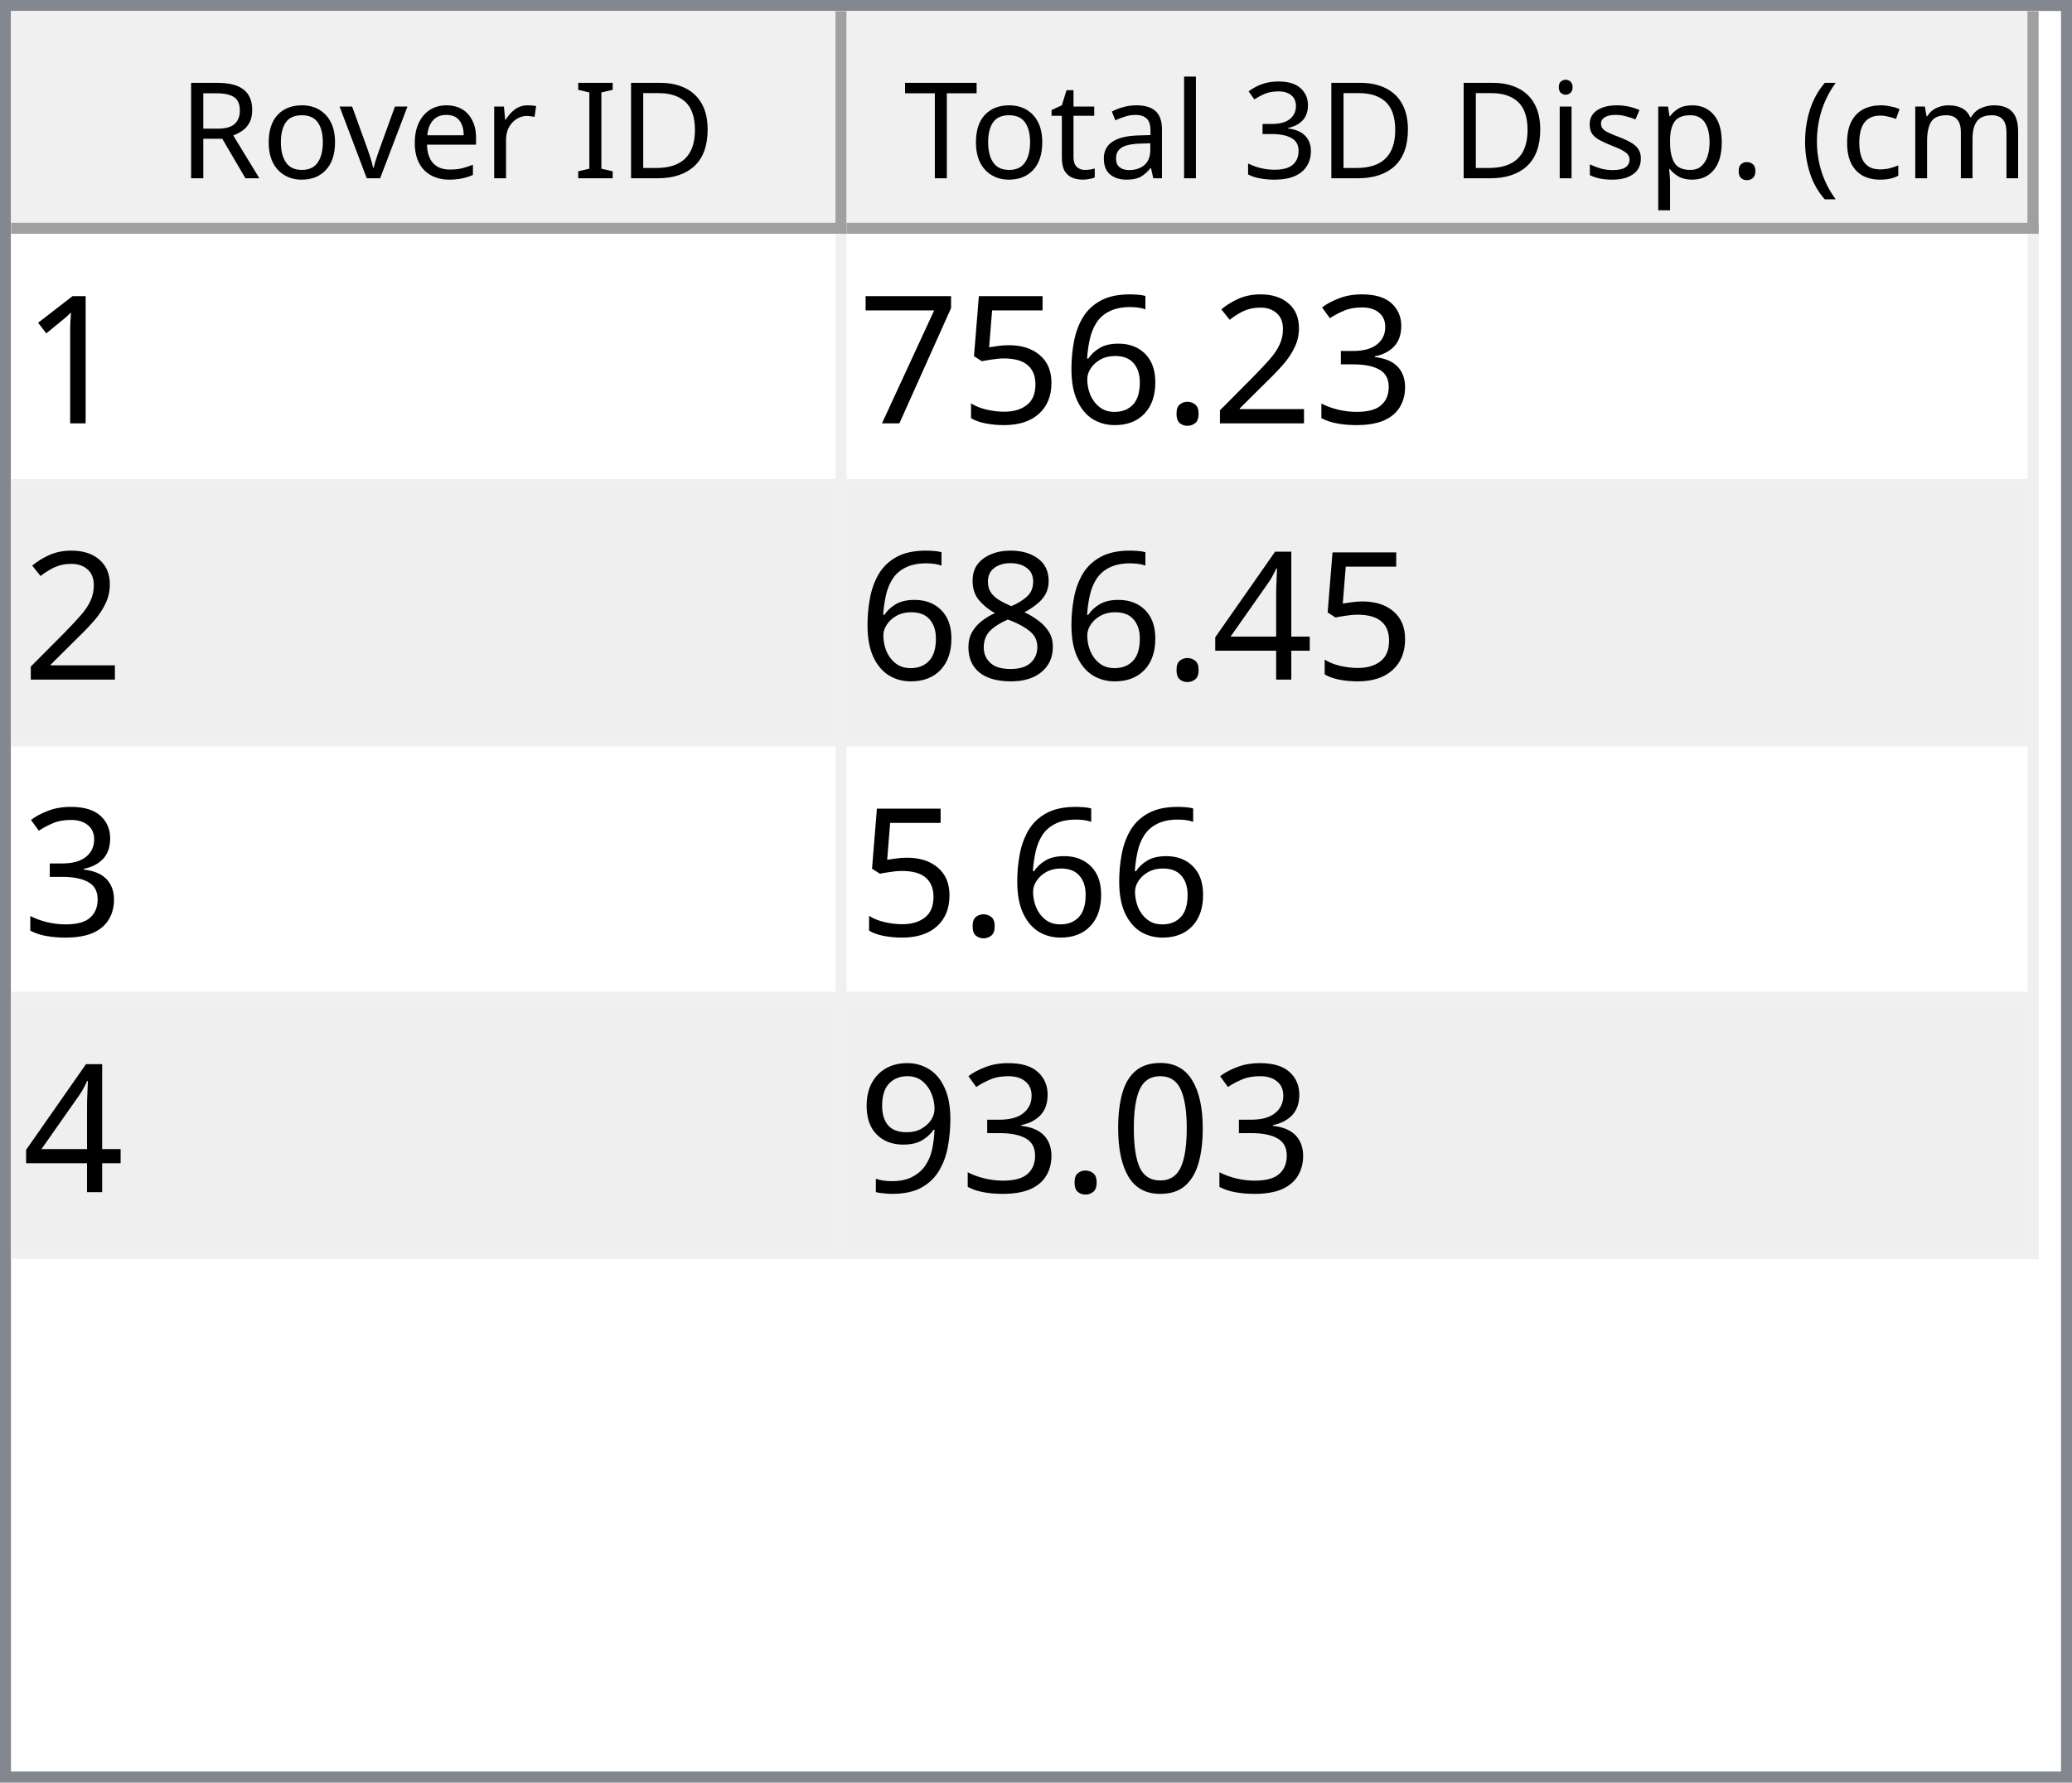
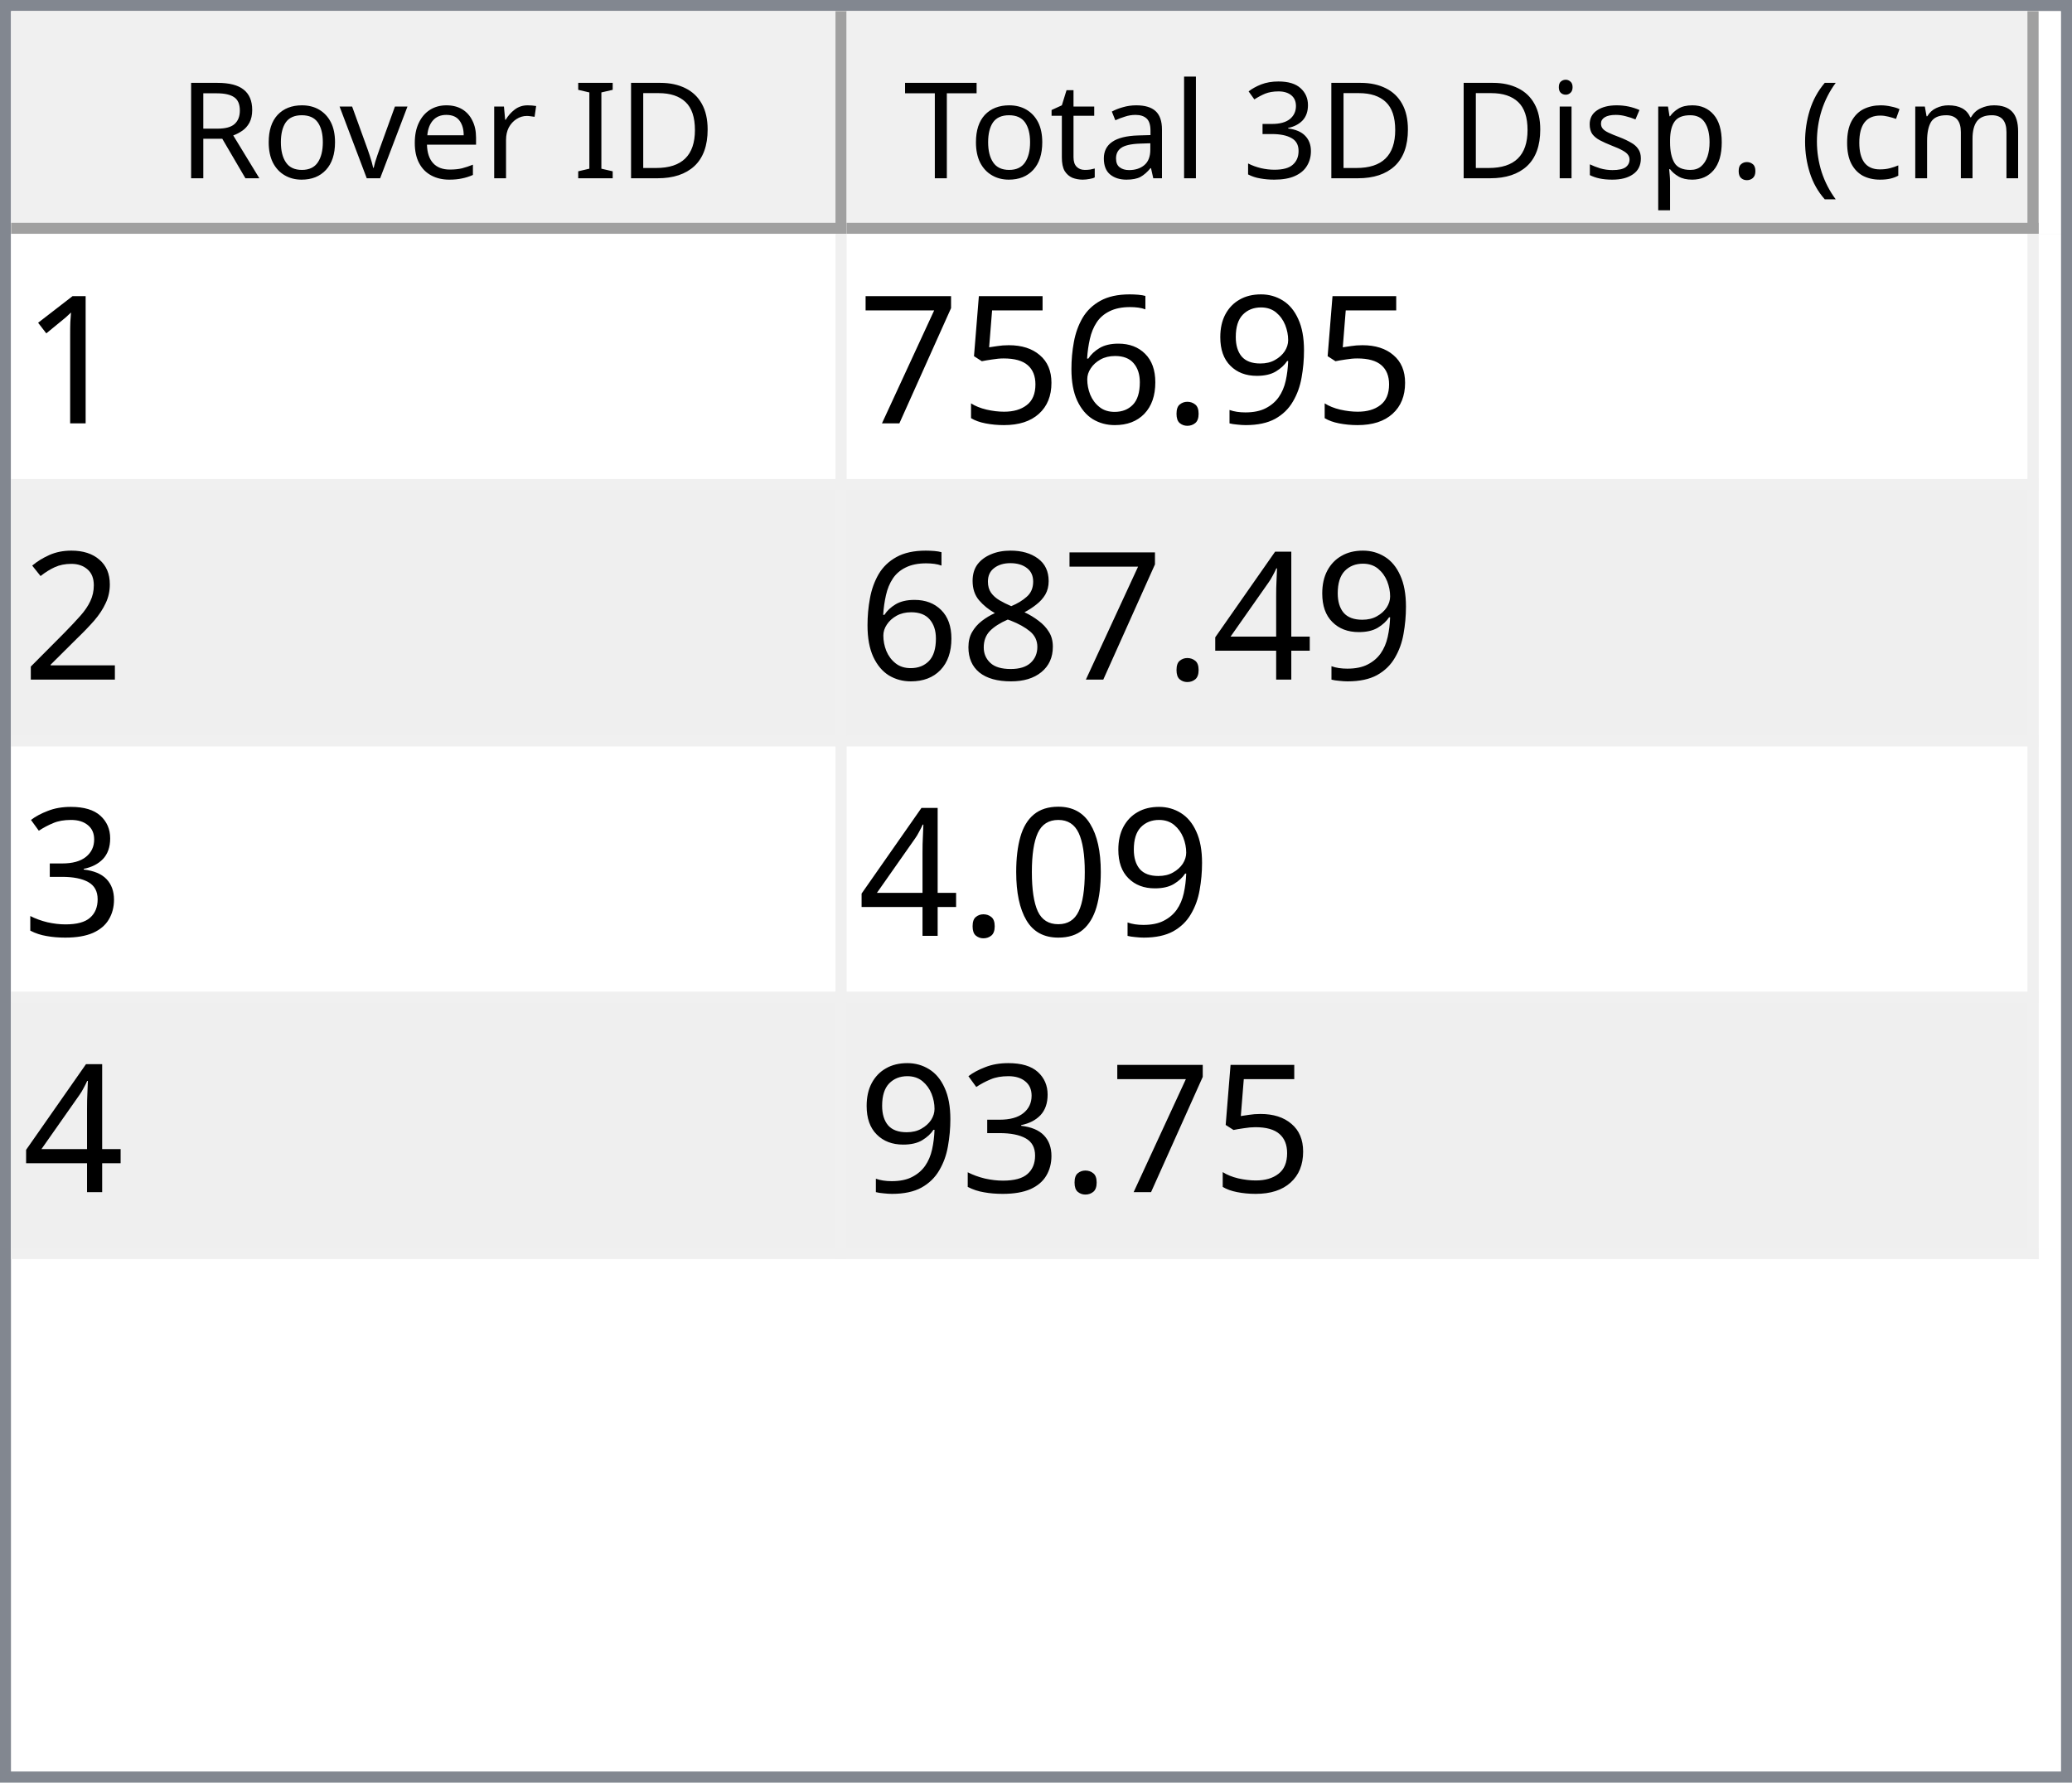
<svg xmlns="http://www.w3.org/2000/svg" style="fill-opacity:1; color-rendering:auto; color-interpolation:auto; text-rendering:auto; stroke:black; stroke-linecap:square; stroke-miterlimit:10; shape-rendering:auto; stroke-opacity:1; fill:black; stroke-dasharray:none; font-weight:normal; stroke-width:1; font-family:'Dialog'; font-style:normal; stroke-linejoin:miter; font-size:12px; stroke-dashoffset:0; image-rendering:auto;" width="186" height="160">
  <defs id="genericDefs" />
  <g>
    <defs id="defs1">
      <clipPath clipPathUnits="userSpaceOnUse" id="clipPath1">
        <path d="M0 0 L186 0 L186 160 L0 160 L0 0 Z" />
      </clipPath>
      <clipPath clipPathUnits="userSpaceOnUse" id="clipPath2">
        <path d="M0 0 L0 160 L186 160 L186 0 Z" />
      </clipPath>
      <clipPath clipPathUnits="userSpaceOnUse" id="clipPath3">
        <path d="M0 0 L0 20 L184 20 L184 0 Z" />
      </clipPath>
      <clipPath clipPathUnits="userSpaceOnUse" id="clipPath4">
        <path d="M0 0 L0 20 L75 20 L75 0 Z" />
      </clipPath>
      <clipPath clipPathUnits="userSpaceOnUse" id="clipPath5">
        <path d="M1 1 L1 19 L74 19 L74 1 Z" />
      </clipPath>
      <clipPath clipPathUnits="userSpaceOnUse" id="clipPath6">
        <path d="M0 0 L0 18 L73 18 L73 0 Z" />
      </clipPath>
      <clipPath clipPathUnits="userSpaceOnUse" id="clipPath7">
        <path d="M-0.5 -0.5 L-0.5 19.5 L74.5 19.5 L74.5 -0.5 Z" />
      </clipPath>
      <clipPath clipPathUnits="userSpaceOnUse" id="clipPath8">
        <path d="M0 0 L0 20 L107 20 L107 0 Z" />
      </clipPath>
      <clipPath clipPathUnits="userSpaceOnUse" id="clipPath9">
        <path d="M1 1 L1 19 L106 19 L106 1 Z" />
      </clipPath>
      <clipPath clipPathUnits="userSpaceOnUse" id="clipPath10">
        <path d="M0 0 L0 18 L105 18 L105 0 Z" />
      </clipPath>
      <clipPath clipPathUnits="userSpaceOnUse" id="clipPath11">
        <path d="M-0.5 -0.5 L-0.5 19.5 L106.5 19.5 L106.5 -0.5 Z" />
      </clipPath>
      <clipPath clipPathUnits="userSpaceOnUse" id="clipPath12">
        <path d="M0 0 L0 138 L184 138 L184 0 Z" />
      </clipPath>
      <clipPath clipPathUnits="userSpaceOnUse" id="clipPath13">
        <path d="M0 0 L0 92 L182 92 L182 0 Z" />
      </clipPath>
      <clipPath clipPathUnits="userSpaceOnUse" id="clipPath14">
        <path d="M-0.5 -0.5 L-0.5 91.5 L181.5 91.5 L181.5 -0.5 Z" />
      </clipPath>
      <clipPath clipPathUnits="userSpaceOnUse" id="clipPath15">
        <path d="M0 0 L0 22 L74 22 L74 0 Z" />
      </clipPath>
      <clipPath clipPathUnits="userSpaceOnUse" id="clipPath16">
        <path d="M0 0 L0 22 L106 22 L106 0 Z" />
      </clipPath>
      <font horiz-adv-x="64.551" id="font1">
        <font-face ascent="107.91" descent="25.098" units-per-em="100" style="font-style:normal; font-family:Segoe UI; font-weight:normal;" />
        <missing-glyph horiz-adv-x="64.551" d="M8.109 0 L8.109 68.266 L56.453 68.266 L56.453 0 L8.109 0 ZM15.328 7.234 L49.219 7.234 L49.219 61.031 L15.328 61.031 L15.328 7.234 Z" />
        <glyph unicode="D" horiz-adv-x="70.117" d="M9.188 0 L9.188 70.016 L28.516 70.016 Q65.531 70.016 65.531 35.891 Q65.531 19.672 55.25 9.836 Q44.969 0 27.734 0 L9.188 0 ZM17.391 62.594 L17.391 7.422 L27.828 7.422 Q41.609 7.422 49.273 14.797 Q56.938 22.172 56.938 35.688 Q56.938 62.594 28.328 62.594 L17.391 62.594 Z" />
        <glyph unicode="I" horiz-adv-x="26.611" d="M17.391 0 L9.188 0 L9.188 70.016 L17.391 70.016 L17.391 0 Z" />
        <glyph unicode=" " horiz-adv-x="27.393" d="" />
        <glyph unicode="r" horiz-adv-x="34.766" d="M34.188 41.891 Q32.078 43.5 28.125 43.5 Q23 43.5 19.555 38.672 Q16.109 33.844 16.109 25.484 L16.109 0 L8.109 0 L8.109 50 L16.109 50 L16.109 39.703 L16.312 39.703 Q18.016 44.969 21.531 47.922 Q25.047 50.875 29.391 50.875 Q32.516 50.875 34.188 50.203 L34.188 41.891 Z" />
        <glyph unicode="e" horiz-adv-x="52.295" d="M48.297 23 L12.984 23 Q13.188 14.656 17.484 10.109 Q21.781 5.562 29.297 5.562 Q37.75 5.562 44.828 11.141 L44.828 3.609 Q38.234 -1.172 27.391 -1.172 Q16.797 -1.172 10.742 5.641 Q4.688 12.453 4.688 24.812 Q4.688 36.469 11.305 43.82 Q17.922 51.172 27.734 51.172 Q37.547 51.172 42.922 44.828 Q48.297 38.484 48.297 27.203 L48.297 23 ZM40.094 29.781 Q40.047 36.719 36.75 40.578 Q33.453 44.438 27.594 44.438 Q21.922 44.438 17.969 40.383 Q14.016 36.328 13.094 29.781 L40.094 29.781 Z" />
        <glyph unicode="v" horiz-adv-x="47.9" d="M47.406 50 L27.484 0 L19.625 0 L0.688 50 L9.469 50 L22.172 13.672 Q23.578 9.672 23.922 6.688 L24.125 6.688 Q24.609 10.453 25.688 13.484 L38.969 50 L47.406 50 Z" />
        <glyph unicode="o" horiz-adv-x="58.594" d="M29 -1.172 Q17.922 -1.172 11.305 5.836 Q4.688 12.844 4.688 24.422 Q4.688 37.016 11.57 44.094 Q18.453 51.172 30.172 51.172 Q41.359 51.172 47.633 44.289 Q53.906 37.406 53.906 25.203 Q53.906 13.234 47.141 6.031 Q40.375 -1.172 29 -1.172 ZM29.594 44.438 Q21.875 44.438 17.383 39.188 Q12.891 33.938 12.891 24.703 Q12.891 15.828 17.43 10.695 Q21.969 5.562 29.594 5.562 Q37.359 5.562 41.531 10.594 Q45.703 15.625 45.703 24.906 Q45.703 34.281 41.531 39.359 Q37.359 44.438 29.594 44.438 Z" />
        <glyph unicode="R" horiz-adv-x="59.814" d="M59.375 0 L49.609 0 L37.891 19.625 Q36.281 22.359 34.766 24.289 Q33.25 26.219 31.664 27.438 Q30.078 28.656 28.25 29.219 Q26.422 29.781 24.125 29.781 L17.391 29.781 L17.391 0 L9.188 0 L9.188 70.016 L30.078 70.016 Q34.672 70.016 38.555 68.867 Q42.438 67.719 45.289 65.375 Q48.141 63.031 49.758 59.547 Q51.375 56.062 51.375 51.375 Q51.375 47.703 50.273 44.656 Q49.172 41.609 47.148 39.211 Q45.125 36.812 42.266 35.133 Q39.406 33.453 35.844 32.516 L35.844 32.328 Q37.594 31.547 38.891 30.547 Q40.188 29.547 41.359 28.18 Q42.531 26.812 43.68 25.078 Q44.828 23.344 46.234 21.047 L59.375 0 ZM17.391 62.594 L17.391 37.203 L28.516 37.203 Q31.594 37.203 34.203 38.133 Q36.812 39.062 38.719 40.797 Q40.625 42.531 41.703 45.047 Q42.781 47.562 42.781 50.688 Q42.781 56.297 39.141 59.445 Q35.5 62.594 28.609 62.594 L17.391 62.594 Z" />
        <glyph unicode=")" horiz-adv-x="30.176" d="M8.297 -15.922 L1.172 -15.922 Q16.406 2.344 16.406 26.812 Q16.406 51.469 1.078 70.016 L8.297 70.016 Q23.531 52.156 23.531 26.703 Q23.531 1.375 8.297 -15.922 Z" />
        <glyph unicode="m" horiz-adv-x="86.133" d="M79.109 0 L71.094 0 L71.094 28.719 Q71.094 37.016 68.531 40.727 Q65.969 44.438 59.906 44.438 Q54.781 44.438 51.195 39.75 Q47.609 35.062 47.609 28.516 L47.609 0 L39.594 0 L39.594 29.688 Q39.594 44.438 28.219 44.438 Q22.953 44.438 19.531 40.016 Q16.109 35.594 16.109 28.516 L16.109 0 L8.109 0 L8.109 50 L16.109 50 L16.109 42.094 L16.312 42.094 Q21.625 51.172 31.844 51.172 Q36.969 51.172 40.773 48.312 Q44.578 45.453 46 40.828 Q51.562 51.172 62.594 51.172 Q79.109 51.172 79.109 30.812 L79.109 0 Z" />
        <glyph unicode="c" horiz-adv-x="46.191" d="M42.188 2.297 Q36.422 -1.172 28.516 -1.172 Q17.828 -1.172 11.258 5.789 Q4.688 12.75 4.688 23.828 Q4.688 36.188 11.766 43.68 Q18.844 51.172 30.672 51.172 Q37.25 51.172 42.281 48.734 L42.281 40.531 Q36.719 44.438 30.375 44.438 Q22.703 44.438 17.797 38.945 Q12.891 33.453 12.891 24.516 Q12.891 15.719 17.508 10.641 Q22.125 5.562 29.891 5.562 Q36.422 5.562 42.188 9.906 L42.188 2.297 Z" />
        <glyph unicode="(" horiz-adv-x="30.176" d="M29.109 -15.922 L21.969 -15.922 Q6.844 1.375 6.844 26.703 Q6.844 52.156 21.969 70.016 L29.203 70.016 Q13.875 51.469 13.875 26.812 Q13.875 2.344 29.109 -15.922 Z" />
        <glyph unicode="." horiz-adv-x="21.68" d="M10.891 -1.078 Q8.641 -1.078 7.055 0.539 Q5.469 2.156 5.469 4.391 Q5.469 6.641 7.055 8.273 Q8.641 9.906 10.891 9.906 Q13.188 9.906 14.797 8.273 Q16.406 6.641 16.406 4.391 Q16.406 2.156 14.797 0.539 Q13.188 -1.078 10.891 -1.078 Z" />
        <glyph unicode="p" horiz-adv-x="58.789" d="M16.312 7.234 L16.109 7.234 L16.109 -23 L8.109 -23 L8.109 50 L16.109 50 L16.109 41.219 L16.312 41.219 Q22.219 51.172 33.594 51.172 Q43.266 51.172 48.688 44.461 Q54.109 37.75 54.109 26.469 Q54.109 13.922 48 6.375 Q41.891 -1.172 31.297 -1.172 Q21.578 -1.172 16.312 7.234 ZM16.109 27.391 L16.109 20.406 Q16.109 14.203 20.141 9.883 Q24.172 5.562 30.375 5.562 Q37.641 5.562 41.773 11.133 Q45.906 16.703 45.906 26.609 Q45.906 34.969 42.047 39.703 Q38.188 44.438 31.594 44.438 Q24.609 44.438 20.359 39.578 Q16.109 34.719 16.109 27.391 Z" />
        <glyph unicode="s" horiz-adv-x="42.432" d="M5.078 1.812 L5.078 10.406 Q11.625 5.562 19.484 5.562 Q30.031 5.562 30.031 12.594 Q30.031 14.594 29.125 15.992 Q28.219 17.391 26.68 18.461 Q25.141 19.531 23.07 20.383 Q21 21.234 18.609 22.172 Q15.281 23.484 12.766 24.828 Q10.25 26.172 8.57 27.859 Q6.891 29.547 6.031 31.695 Q5.172 33.844 5.172 36.719 Q5.172 40.234 6.789 42.945 Q8.406 45.656 11.086 47.484 Q13.766 49.312 17.211 50.242 Q20.656 51.172 24.312 51.172 Q30.812 51.172 35.938 48.922 L35.938 40.828 Q30.422 44.438 23.25 44.438 Q21 44.438 19.195 43.922 Q17.391 43.406 16.094 42.477 Q14.797 41.547 14.086 40.258 Q13.375 38.969 13.375 37.406 Q13.375 35.453 14.086 34.133 Q14.797 32.812 16.164 31.789 Q17.531 30.766 19.484 29.938 Q21.438 29.109 23.922 28.125 Q27.25 26.859 29.883 25.516 Q32.516 24.172 34.375 22.484 Q36.234 20.797 37.234 18.602 Q38.234 16.406 38.234 13.375 Q38.234 9.672 36.602 6.938 Q34.969 4.203 32.234 2.398 Q29.5 0.594 25.93 -0.289 Q22.359 -1.172 18.453 -1.172 Q10.75 -1.172 5.078 1.812 Z" />
        <glyph unicode="i" horiz-adv-x="24.219" d="M12.203 62.703 Q10.062 62.703 8.547 64.164 Q7.031 65.625 7.031 67.875 Q7.031 70.125 8.547 71.609 Q10.062 73.094 12.203 73.094 Q14.406 73.094 15.945 71.609 Q17.484 70.125 17.484 67.875 Q17.484 65.719 15.945 64.211 Q14.406 62.703 12.203 62.703 ZM16.109 0 L8.109 0 L8.109 50 L16.109 50 L16.109 0 Z" />
        <glyph unicode="3" horiz-adv-x="53.906" d="M46.531 19.828 Q46.531 15.094 44.75 11.211 Q42.969 7.328 39.719 4.57 Q36.469 1.812 31.93 0.297 Q27.391 -1.219 21.922 -1.219 Q11.922 -1.219 6 2.594 L6 11.188 Q13.094 5.609 22.219 5.609 Q25.875 5.609 28.828 6.539 Q31.781 7.469 33.906 9.227 Q36.031 10.984 37.18 13.477 Q38.328 15.969 38.328 19.094 Q38.328 32.812 18.797 32.812 L12.984 32.812 L12.984 39.594 L18.5 39.594 Q35.797 39.594 35.797 52.484 Q35.797 64.406 22.609 64.406 Q15.188 64.406 8.688 59.422 L8.688 67.188 Q15.375 71.188 24.609 71.188 Q29 71.188 32.57 69.969 Q36.141 68.75 38.68 66.555 Q41.219 64.359 42.609 61.281 Q44 58.203 44 54.5 Q44 40.672 30.031 36.719 L30.031 36.531 Q33.594 36.141 36.625 34.797 Q39.656 33.453 41.852 31.305 Q44.047 29.156 45.289 26.25 Q46.531 23.344 46.531 19.828 Z" />
        <glyph unicode="l" horiz-adv-x="24.219" d="M16.109 0 L8.109 0 L8.109 74.031 L16.109 74.031 L16.109 0 Z" />
        <glyph unicode="a" horiz-adv-x="50.879" d="M43.891 0 L35.891 0 L35.891 7.812 L35.688 7.812 Q30.469 -1.172 20.312 -1.172 Q12.844 -1.172 8.617 2.781 Q4.391 6.734 4.391 13.281 Q4.391 27.297 20.906 29.594 L35.891 31.688 Q35.891 44.438 25.594 44.438 Q16.547 44.438 9.281 38.281 L9.281 46.484 Q16.656 51.172 26.266 51.172 Q43.891 51.172 43.891 32.516 L43.891 0 ZM35.891 25.297 L23.828 23.641 Q18.266 22.859 15.43 20.875 Q12.594 18.891 12.594 13.875 Q12.594 10.203 15.211 7.883 Q17.828 5.562 22.172 5.562 Q28.125 5.562 32.008 9.742 Q35.891 13.922 35.891 20.312 L35.891 25.297 Z" />
        <glyph unicode="t" horiz-adv-x="33.887" d="M31.297 0.484 Q28.469 -1.078 23.828 -1.078 Q10.688 -1.078 10.688 13.578 L10.688 43.172 L2.094 43.172 L2.094 50 L10.688 50 L10.688 62.203 L18.703 64.797 L18.703 50 L31.297 50 L31.297 43.172 L18.703 43.172 L18.703 14.984 Q18.703 9.969 20.414 7.82 Q22.125 5.672 26.078 5.672 Q29.109 5.672 31.297 7.328 L31.297 0.484 Z" />
        <glyph unicode="T" horiz-adv-x="52.393" d="M50.594 62.594 L30.375 62.594 L30.375 0 L22.172 0 L22.172 62.594 L2 62.594 L2 70.016 L50.594 70.016 L50.594 62.594 Z" />
      </font>
      <font horiz-adv-x="75.0" id="font2">
        <font-face ascent="100.537" descent="21.973" units-per-em="100" style="font-style:normal; font-family:sans-serif; font-weight:normal;" />
        <missing-glyph horiz-adv-x="75.0" d="M12.5 0 L12.5 62.5 L62.5 62.5 L62.5 0 L12.5 0 ZM14.062 1.562 L60.938 1.562 L60.938 60.938 L14.062 60.938 L14.062 1.562 Z" />
        <glyph unicode="1" horiz-adv-x="55.615" d="M37.25 0 L28.469 0 L28.469 56 Q25.297 52.984 20.141 49.953 Q14.984 46.922 10.891 45.406 L10.891 53.906 Q18.266 57.375 23.781 62.305 Q29.297 67.234 31.594 71.875 L37.25 71.875 L37.25 0 Z" />
-         <glyph unicode="3" horiz-adv-x="55.615" d="M4.203 18.891 L12.984 20.062 Q14.5 12.594 18.141 9.297 Q21.781 6 27 6 Q33.203 6 37.477 10.297 Q41.75 14.594 41.75 20.953 Q41.75 27 37.797 30.93 Q33.844 34.859 27.734 34.859 Q25.25 34.859 21.531 33.891 L22.516 41.609 Q23.391 41.5 23.922 41.5 Q29.547 41.5 34.039 44.43 Q38.531 47.359 38.531 53.469 Q38.531 58.297 35.258 61.477 Q31.984 64.656 26.812 64.656 Q21.688 64.656 18.266 61.43 Q14.844 58.203 13.875 51.766 L5.078 53.328 Q6.688 62.156 12.398 67.016 Q18.109 71.875 26.609 71.875 Q32.469 71.875 37.398 69.359 Q42.328 66.844 44.945 62.5 Q47.562 58.156 47.562 53.266 Q47.562 48.641 45.07 44.828 Q42.578 41.016 37.703 38.766 Q44.047 37.312 47.562 32.695 Q51.078 28.078 51.078 21.141 Q51.078 11.766 44.242 5.25 Q37.406 -1.266 26.953 -1.266 Q17.531 -1.266 11.305 4.352 Q5.078 9.969 4.203 18.891 Z" />
-         <glyph unicode="2" horiz-adv-x="55.615" d="M50.344 8.453 L50.344 0 L3.031 0 Q2.938 3.172 4.047 6.109 Q5.859 10.938 9.836 15.625 Q13.812 20.312 21.344 26.469 Q33.016 36.031 37.117 41.625 Q41.219 47.219 41.219 52.203 Q41.219 57.422 37.477 61.008 Q33.734 64.594 27.734 64.594 Q21.391 64.594 17.578 60.789 Q13.766 56.984 13.719 50.25 L4.688 51.172 Q5.609 61.281 11.664 66.578 Q17.719 71.875 27.938 71.875 Q38.234 71.875 44.242 66.164 Q50.25 60.453 50.25 52 Q50.25 47.703 48.492 43.555 Q46.734 39.406 42.656 34.812 Q38.578 30.219 29.109 22.219 Q21.188 15.578 18.945 13.211 Q16.703 10.844 15.234 8.453 L50.344 8.453 Z" />
+         <glyph unicode="9" horiz-adv-x="55.615" d="M5.469 16.547 L13.922 17.328 Q14.984 11.375 18.016 8.688 Q21.047 6 25.781 6 Q29.828 6 32.883 7.859 Q35.938 9.719 37.891 12.82 Q39.844 15.922 41.164 21.195 Q42.484 26.469 42.484 31.938 Q42.484 32.516 42.438 33.688 Q39.797 29.5 35.234 26.883 Q30.672 24.266 25.344 24.266 Q16.453 24.266 10.305 30.711 Q4.156 37.156 4.156 47.703 Q4.156 58.594 10.578 65.234 Q17 71.875 26.656 71.875 Q33.641 71.875 39.43 68.117 Q45.219 64.359 48.219 57.398 Q51.219 50.438 51.219 37.25 Q51.219 23.531 48.242 15.406 Q45.266 7.281 39.383 3.031 Q33.5 -1.219 25.594 -1.219 Q17.188 -1.219 11.867 3.445 Q6.547 8.109 5.469 16.547 ZM41.453 48.141 Q41.453 55.719 37.43 60.156 Q33.406 64.594 27.734 64.594 Q21.875 64.594 17.531 59.812 Q13.188 55.031 13.188 47.406 Q13.188 40.578 17.312 36.305 Q21.438 32.031 27.484 32.031 Q33.594 32.031 37.523 36.305 Q41.453 40.578 41.453 48.141 Z" />
        <glyph unicode="." horiz-adv-x="27.783" d="M9.078 0 L9.078 10.016 L19.094 10.016 L19.094 0 L9.078 0 Z" />
        <glyph unicode="6" horiz-adv-x="55.615" d="M49.75 54.047 L41.016 53.375 Q39.844 58.547 37.703 60.891 Q34.125 64.656 28.906 64.656 Q24.703 64.656 21.531 62.312 Q17.391 59.281 14.992 53.469 Q12.594 47.656 12.5 36.922 Q15.672 41.75 20.266 44.094 Q24.859 46.438 29.891 46.438 Q38.672 46.438 44.852 39.969 Q51.031 33.5 51.031 23.25 Q51.031 16.5 48.125 10.719 Q45.219 4.938 40.141 1.859 Q35.062 -1.219 28.609 -1.219 Q17.625 -1.219 10.695 6.859 Q3.766 14.938 3.766 33.5 Q3.766 54.25 11.422 63.672 Q18.109 71.875 29.438 71.875 Q37.891 71.875 43.289 67.141 Q48.688 62.406 49.75 54.047 ZM13.875 23.188 Q13.875 18.656 15.797 14.508 Q17.719 10.359 21.188 8.18 Q24.656 6 28.469 6 Q34.031 6 38.039 10.492 Q42.047 14.984 42.047 22.703 Q42.047 30.125 38.086 34.398 Q34.125 38.672 28.125 38.672 Q22.172 38.672 18.023 34.398 Q13.875 30.125 13.875 23.188 Z" />
        <glyph unicode="5" horiz-adv-x="55.615" d="M4.156 18.75 L13.375 19.531 Q14.406 12.797 18.141 9.398 Q21.875 6 27.156 6 Q33.5 6 37.891 10.789 Q42.281 15.578 42.281 23.484 Q42.281 31 38.062 35.352 Q33.844 39.703 27 39.703 Q22.75 39.703 19.336 37.773 Q15.922 35.844 13.969 32.766 L5.719 33.844 L12.641 70.609 L48.25 70.609 L48.25 62.203 L19.672 62.203 L15.828 42.969 Q22.266 47.469 29.344 47.469 Q38.719 47.469 45.164 40.969 Q51.609 34.469 51.609 24.266 Q51.609 14.547 45.953 7.469 Q39.062 -1.219 27.156 -1.219 Q17.391 -1.219 11.211 4.25 Q5.031 9.719 4.156 18.75 Z" />
        <glyph unicode="7" horiz-adv-x="55.615" d="M4.734 62.203 L4.734 70.656 L51.078 70.656 L51.078 63.812 Q44.234 56.547 37.523 44.484 Q30.812 32.422 27.156 19.672 Q24.516 10.688 23.781 0 L14.75 0 Q14.891 8.453 18.062 20.414 Q21.234 32.375 27.172 43.484 Q33.109 54.594 39.797 62.203 L4.734 62.203 Z" />
+         <glyph unicode="2" horiz-adv-x="55.615" d="M50.344 8.453 L50.344 0 L3.031 0 Q2.938 3.172 4.047 6.109 Q5.859 10.938 9.836 15.625 Q13.812 20.312 21.344 26.469 Q33.016 36.031 37.117 41.625 Q41.219 47.219 41.219 52.203 Q41.219 57.422 37.477 61.008 Q33.734 64.594 27.734 64.594 Q21.391 64.594 17.578 60.789 Q13.766 56.984 13.719 50.25 L4.688 51.172 Q5.609 61.281 11.664 66.578 Q17.719 71.875 27.938 71.875 Q38.234 71.875 44.242 66.164 Q50.25 60.453 50.25 52 Q50.25 47.703 48.492 43.555 Q46.734 39.406 42.656 34.812 Q38.578 30.219 29.109 22.219 Q21.188 15.578 18.945 13.211 Q16.703 10.844 15.234 8.453 L50.344 8.453 Z" />
        <glyph unicode="4" horiz-adv-x="55.615" d="M32.328 0 L32.328 17.141 L1.266 17.141 L1.266 25.203 L33.938 71.578 L41.109 71.578 L41.109 25.203 L50.781 25.203 L50.781 17.141 L41.109 17.141 L41.109 0 L32.328 0 ZM32.328 25.203 L32.328 57.469 L9.906 25.203 L32.328 25.203 Z" />
        <glyph unicode="8" horiz-adv-x="55.615" d="M17.672 38.812 Q12.203 40.828 9.57 44.539 Q6.938 48.25 6.938 53.422 Q6.938 61.234 12.555 66.555 Q18.172 71.875 27.484 71.875 Q36.859 71.875 42.578 66.43 Q48.297 60.984 48.297 53.172 Q48.297 48.188 45.68 44.508 Q43.062 40.828 37.75 38.812 Q44.344 36.672 47.781 31.883 Q51.219 27.094 51.219 20.453 Q51.219 11.281 44.727 5.031 Q38.234 -1.219 27.641 -1.219 Q17.047 -1.219 10.547 5.055 Q4.047 11.328 4.047 20.703 Q4.047 27.688 7.594 32.398 Q11.141 37.109 17.672 38.812 ZM15.922 53.719 Q15.922 48.641 19.195 45.414 Q22.469 42.188 27.688 42.188 Q32.766 42.188 36.016 45.383 Q39.266 48.578 39.266 53.219 Q39.266 58.062 35.914 61.359 Q32.562 64.656 27.594 64.656 Q22.562 64.656 19.242 61.43 Q15.922 58.203 15.922 53.719 ZM13.094 20.656 Q13.094 16.891 14.875 13.375 Q16.656 9.859 20.172 7.93 Q23.688 6 27.734 6 Q34.031 6 38.133 10.055 Q42.234 14.109 42.234 20.359 Q42.234 26.703 38.016 30.859 Q33.797 35.016 27.438 35.016 Q21.234 35.016 17.164 30.914 Q13.094 26.812 13.094 20.656 Z" />
+         <glyph unicode="3" horiz-adv-x="55.615" d="M4.203 18.891 L12.984 20.062 Q14.5 12.594 18.141 9.297 Q21.781 6 27 6 Q33.203 6 37.477 10.297 Q41.75 14.594 41.75 20.953 Q41.75 27 37.797 30.93 Q33.844 34.859 27.734 34.859 Q25.25 34.859 21.531 33.891 L22.516 41.609 Q23.391 41.5 23.922 41.5 Q29.547 41.5 34.039 44.43 Q38.531 47.359 38.531 53.469 Q38.531 58.297 35.258 61.477 Q31.984 64.656 26.812 64.656 Q21.688 64.656 18.266 61.43 Q14.844 58.203 13.875 51.766 L5.078 53.328 Q6.688 62.156 12.398 67.016 Q18.109 71.875 26.609 71.875 Q32.469 71.875 37.398 69.359 Q42.328 66.844 44.945 62.5 Q47.562 58.156 47.562 53.266 Q47.562 48.641 45.07 44.828 Q42.578 41.016 37.703 38.766 Q44.047 37.312 47.562 32.695 Q51.078 28.078 51.078 21.141 Q51.078 11.766 44.242 5.25 Q37.406 -1.266 26.953 -1.266 Q17.531 -1.266 11.305 4.352 Q5.078 9.969 4.203 18.891 Z" />
        <glyph unicode="0" horiz-adv-x="55.615" d="M4.156 35.297 Q4.156 48 6.766 55.742 Q9.375 63.484 14.523 67.68 Q19.672 71.875 27.484 71.875 Q33.25 71.875 37.594 69.555 Q41.938 67.234 44.773 62.867 Q47.609 58.5 49.219 52.227 Q50.828 45.953 50.828 35.297 Q50.828 22.703 48.242 14.969 Q45.656 7.234 40.508 3.008 Q35.359 -1.219 27.484 -1.219 Q17.141 -1.219 11.234 6.203 Q4.156 15.141 4.156 35.297 ZM13.188 35.297 Q13.188 17.672 17.312 11.836 Q21.438 6 27.484 6 Q33.547 6 37.672 11.859 Q41.797 17.719 41.797 35.297 Q41.797 52.984 37.672 58.789 Q33.547 64.594 27.391 64.594 Q21.344 64.594 17.719 59.469 Q13.188 52.938 13.188 35.297 Z" />
-         <glyph unicode="9" horiz-adv-x="55.615" d="M5.469 16.547 L13.922 17.328 Q14.984 11.375 18.016 8.688 Q21.047 6 25.781 6 Q29.828 6 32.883 7.859 Q35.938 9.719 37.891 12.82 Q39.844 15.922 41.164 21.195 Q42.484 26.469 42.484 31.938 Q42.484 32.516 42.438 33.688 Q39.797 29.5 35.234 26.883 Q30.672 24.266 25.344 24.266 Q16.453 24.266 10.305 30.711 Q4.156 37.156 4.156 47.703 Q4.156 58.594 10.578 65.234 Q17 71.875 26.656 71.875 Q33.641 71.875 39.43 68.117 Q45.219 64.359 48.219 57.398 Q51.219 50.438 51.219 37.25 Q51.219 23.531 48.242 15.406 Q45.266 7.281 39.383 3.031 Q33.5 -1.219 25.594 -1.219 Q17.188 -1.219 11.867 3.445 Q6.547 8.109 5.469 16.547 ZM41.453 48.141 Q41.453 55.719 37.43 60.156 Q33.406 64.594 27.734 64.594 Q21.875 64.594 17.531 59.812 Q13.188 55.031 13.188 47.406 Q13.188 40.578 17.312 36.305 Q21.438 32.031 27.484 32.031 Q33.594 32.031 37.523 36.305 Q41.453 40.578 41.453 48.141 Z" />
      </font>
    </defs>
    <g style="fill:white; stroke:white;">
      <rect x="0" y="0" width="186" style="clip-path:url(#clipPath1); stroke:none;" height="160" />
    </g>
    <g style="fill:white; text-rendering:optimizeSpeed; color-rendering:optimizeSpeed; image-rendering:optimizeSpeed; shape-rendering:crispEdges; stroke:white; color-interpolation:sRGB;">
      <rect x="0" width="186" height="160" y="0" style="stroke:none;" />
      <path style="stroke:none;" d="M0 160 L186 160 L186 0 L0 0 Z" />
    </g>
    <g style="fill:rgb(240,240,240); font-family:'Segoe UI'; stroke:rgb(240,240,240);">
      <rect x="0" y="0" width="186" style="clip-path:url(#clipPath2); stroke:none;" height="160" />
    </g>
    <g style="fill:rgb(130,135,144); font-family:'Segoe UI'; stroke:rgb(130,135,144);">
      <path d="M0 0 L186 0 L186 160 L0 160 L0 0 ZM1 1 L185 1 L185 159 L1 159 L1 1 Z" style="fill-rule:evenodd; clip-path:url(#clipPath2); stroke:none;" />
    </g>
    <g style="fill:white; font-family:'Segoe UI'; stroke:white;" transform="translate(1,1)">
      <rect x="0" y="0" width="184" style="clip-path:url(#clipPath3); stroke:none;" height="20" />
    </g>
    <g style="fill:rgb(240,240,240); font-family:'Segoe UI'; stroke:rgb(240,240,240);" transform="translate(1,1)">
      <rect x="0" y="0" width="75" style="clip-path:url(#clipPath4); stroke:none;" height="20" />
    </g>
    <g style="font-family:'Segoe UI';" transform="translate(2,2)">
      <text x="14" xml:space="preserve" y="14" style="clip-path:url(#clipPath6); stroke:none;">Rover ID</text>
    </g>
    <g style="fill:rgb(160,160,160); font-family:'Segoe UI'; stroke:rgb(160,160,160); stroke-linejoin:bevel;" transform="translate(1.5,1.5)">
      <line x1="74" x2="74" y1="0" style="fill:none; clip-path:url(#clipPath7);" y2="19" />
    </g>
    <g style="fill:rgb(160,160,160); font-family:'Segoe UI'; stroke:rgb(160,160,160); stroke-linejoin:bevel;" transform="matrix(1,0,0,1,1,1) translate(0.5,0.5)">
      <line x1="0" x2="74" y1="19" style="fill:none; clip-path:url(#clipPath7);" y2="19" />
    </g>
    <g style="fill:rgb(240,240,240); font-family:'Segoe UI'; stroke:rgb(240,240,240);" transform="translate(76,1)">
      <rect x="0" y="0" width="107" style="clip-path:url(#clipPath8); stroke:none;" height="20" />
    </g>
    <g style="font-family:'Segoe UI';" transform="translate(77,2)">
      <text x="1" xml:space="preserve" y="14" style="clip-path:url(#clipPath10); stroke:none;"> Total 3D Disp. (cm)</text>
    </g>
    <g style="fill:rgb(160,160,160); font-family:'Segoe UI'; stroke:rgb(160,160,160); stroke-linejoin:bevel;" transform="translate(76.5,1.5)">
      <line x1="106" x2="106" y1="0" style="fill:none; clip-path:url(#clipPath11);" y2="19" />
    </g>
    <g style="fill:rgb(160,160,160); font-family:'Segoe UI'; stroke:rgb(160,160,160); stroke-linejoin:bevel;" transform="matrix(1,0,0,1,76,1) translate(0.5,0.5)">
      <line x1="0" x2="106" y1="19" style="fill:none; clip-path:url(#clipPath11);" y2="19" />
    </g>
    <g style="fill:white; font-family:'Segoe UI'; stroke:white;" transform="translate(1,21)">
      <rect x="0" y="0" width="184" style="clip-path:url(#clipPath12); stroke:none;" height="138" />
    </g>
    <g style="fill:rgb(240,240,240); font-size:16px; font-family:sans-serif; stroke:rgb(240,240,240);" transform="translate(1,21)">
      <rect x="0" y="0" width="182" style="clip-path:url(#clipPath13); stroke:none;" height="92" />
      <line transform="translate(0.5,0.5)" x1="0" x2="181" y1="22" style="clip-path:url(#clipPath14); fill:none; stroke-linejoin:bevel;" y2="22" />
    </g>
    <g transform="matrix(1,0,0,1,1,21) translate(0.5,0.5)" style="fill:rgb(240,240,240); font-size:16px; font-family:sans-serif; stroke:rgb(240,240,240); stroke-linejoin:bevel;">
      <line x1="0" x2="181" y1="45" style="fill:none; clip-path:url(#clipPath14);" y2="45" />
    </g>
    <g transform="matrix(1,0,0,1,1,21) translate(0.5,0.5)" style="fill:rgb(240,240,240); font-size:16px; font-family:sans-serif; stroke:rgb(240,240,240); stroke-linejoin:bevel;">
      <line x1="0" x2="181" y1="68" style="fill:none; clip-path:url(#clipPath14);" y2="68" />
    </g>
    <g transform="matrix(1,0,0,1,1,21) translate(0.5,0.5)" style="fill:rgb(240,240,240); font-size:16px; font-family:sans-serif; stroke:rgb(240,240,240); stroke-linejoin:bevel;">
      <line x1="0" x2="181" y1="91" style="fill:none; clip-path:url(#clipPath14);" y2="91" />
    </g>
    <g transform="matrix(1,0,0,1,1,21) translate(0.5,0.5)" style="fill:rgb(240,240,240); font-size:16px; font-family:sans-serif; stroke:rgb(240,240,240); stroke-linejoin:bevel;">
      <line x1="74" x2="74" y1="0" style="fill:none; clip-path:url(#clipPath14);" y2="91" />
    </g>
    <g transform="matrix(1,0,0,1,1,21) translate(0.5,0.5)" style="fill:rgb(240,240,240); font-size:16px; font-family:sans-serif; stroke:rgb(240,240,240); stroke-linejoin:bevel;">
      <line x1="181" x2="181" y1="0" style="fill:none; clip-path:url(#clipPath14);" y2="91" />
    </g>
    <g style="fill:white; font-size:16px; font-family:sans-serif; stroke:white;" transform="matrix(1,0,0,1,1,21)">
      <rect x="0" y="0" width="74" style="clip-path:url(#clipPath15); stroke:none;" height="22" />
      <text x="1" y="17" style="fill:black; clip-path:url(#clipPath15); stroke:none;" xml:space="preserve">1</text>
    </g>
    <g style="fill:white; font-size:16px; font-family:sans-serif; stroke:white;" transform="matrix(1,0,0,1,1,21) translate(75,0)">
      <rect x="0" y="0" width="106" style="clip-path:url(#clipPath16); stroke:none;" height="22" />
-       <text x="1" y="17" style="fill:black; clip-path:url(#clipPath16); stroke:none;" xml:space="preserve">756.23</text>
+       <text x="1" y="17" style="fill:black; clip-path:url(#clipPath16); stroke:none;" xml:space="preserve">756.95</text>
    </g>
    <g style="fill:rgb(239,239,239); font-size:16px; font-family:sans-serif; stroke:rgb(239,239,239);" transform="matrix(1,0,0,1,1,21) translate(0,23)">
      <rect x="0" y="0" width="74" style="clip-path:url(#clipPath15); stroke:none;" height="22" />
      <text x="1" y="17" style="fill:black; clip-path:url(#clipPath15); stroke:none;" xml:space="preserve">2</text>
    </g>
    <g style="fill:rgb(239,239,239); font-size:16px; font-family:sans-serif; stroke:rgb(239,239,239);" transform="matrix(1,0,0,1,1,21) translate(75,23)">
      <rect x="0" y="0" width="106" style="clip-path:url(#clipPath16); stroke:none;" height="22" />
-       <text x="1" y="17" style="fill:black; clip-path:url(#clipPath16); stroke:none;" xml:space="preserve">686.45</text>
+       <text x="1" y="17" style="fill:black; clip-path:url(#clipPath16); stroke:none;" xml:space="preserve">687.49</text>
    </g>
    <g style="fill:white; font-size:16px; font-family:sans-serif; stroke:white;" transform="matrix(1,0,0,1,1,21) translate(0,46)">
      <rect x="0" y="0" width="74" style="clip-path:url(#clipPath15); stroke:none;" height="22" />
      <text x="1" y="17" style="fill:black; clip-path:url(#clipPath15); stroke:none;" xml:space="preserve">3</text>
    </g>
    <g style="fill:white; font-size:16px; font-family:sans-serif; stroke:white;" transform="matrix(1,0,0,1,1,21) translate(75,46)">
      <rect x="0" y="0" width="106" style="clip-path:url(#clipPath16); stroke:none;" height="22" />
-       <text x="1" y="17" style="fill:black; clip-path:url(#clipPath16); stroke:none;" xml:space="preserve">5.66</text>
+       <text x="1" y="17" style="fill:black; clip-path:url(#clipPath16); stroke:none;" xml:space="preserve">4.09</text>
    </g>
    <g style="fill:rgb(239,239,239); font-size:16px; font-family:sans-serif; stroke:rgb(239,239,239);" transform="matrix(1,0,0,1,1,21) translate(0,69)">
      <rect x="0" y="0" width="74" style="clip-path:url(#clipPath15); stroke:none;" height="22" />
      <text x="1" y="17" style="fill:black; clip-path:url(#clipPath15); stroke:none;" xml:space="preserve">4</text>
    </g>
    <g style="fill:rgb(239,239,239); font-size:16px; font-family:sans-serif; stroke:rgb(239,239,239);" transform="matrix(1,0,0,1,1,21) translate(75,69)">
      <rect x="0" y="0" width="106" style="clip-path:url(#clipPath16); stroke:none;" height="22" />
-       <text x="1" y="17" style="fill:black; clip-path:url(#clipPath16); stroke:none;" xml:space="preserve">93.03</text>
+       <text x="1" y="17" style="fill:black; clip-path:url(#clipPath16); stroke:none;" xml:space="preserve">93.75</text>
    </g>
  </g>
</svg>
